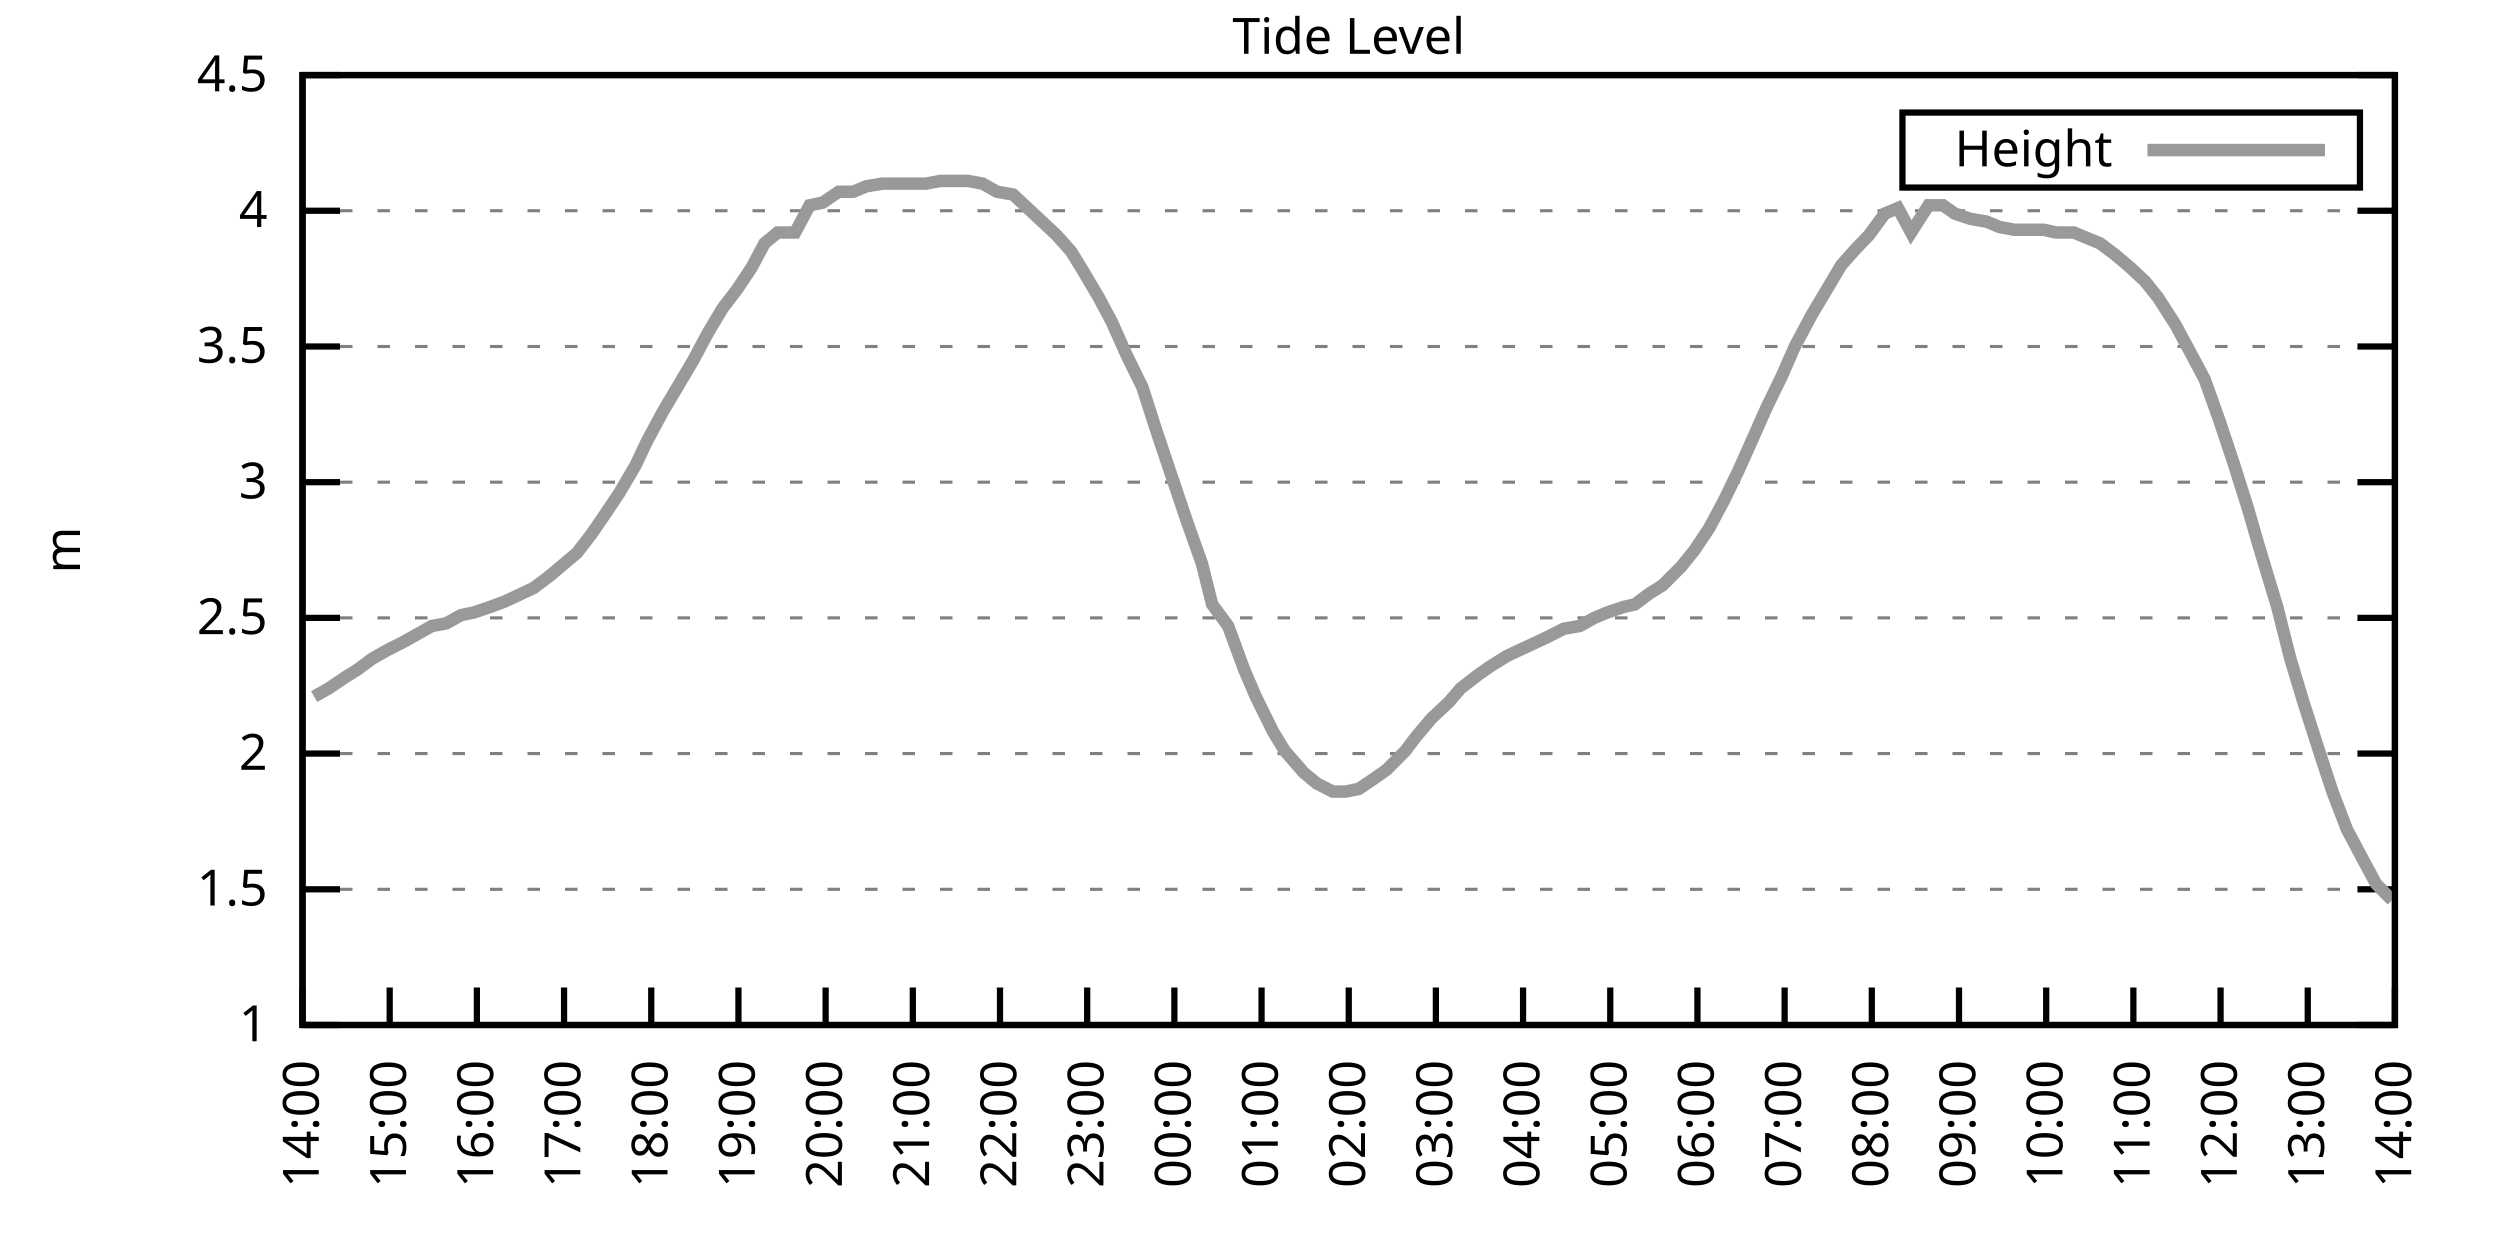
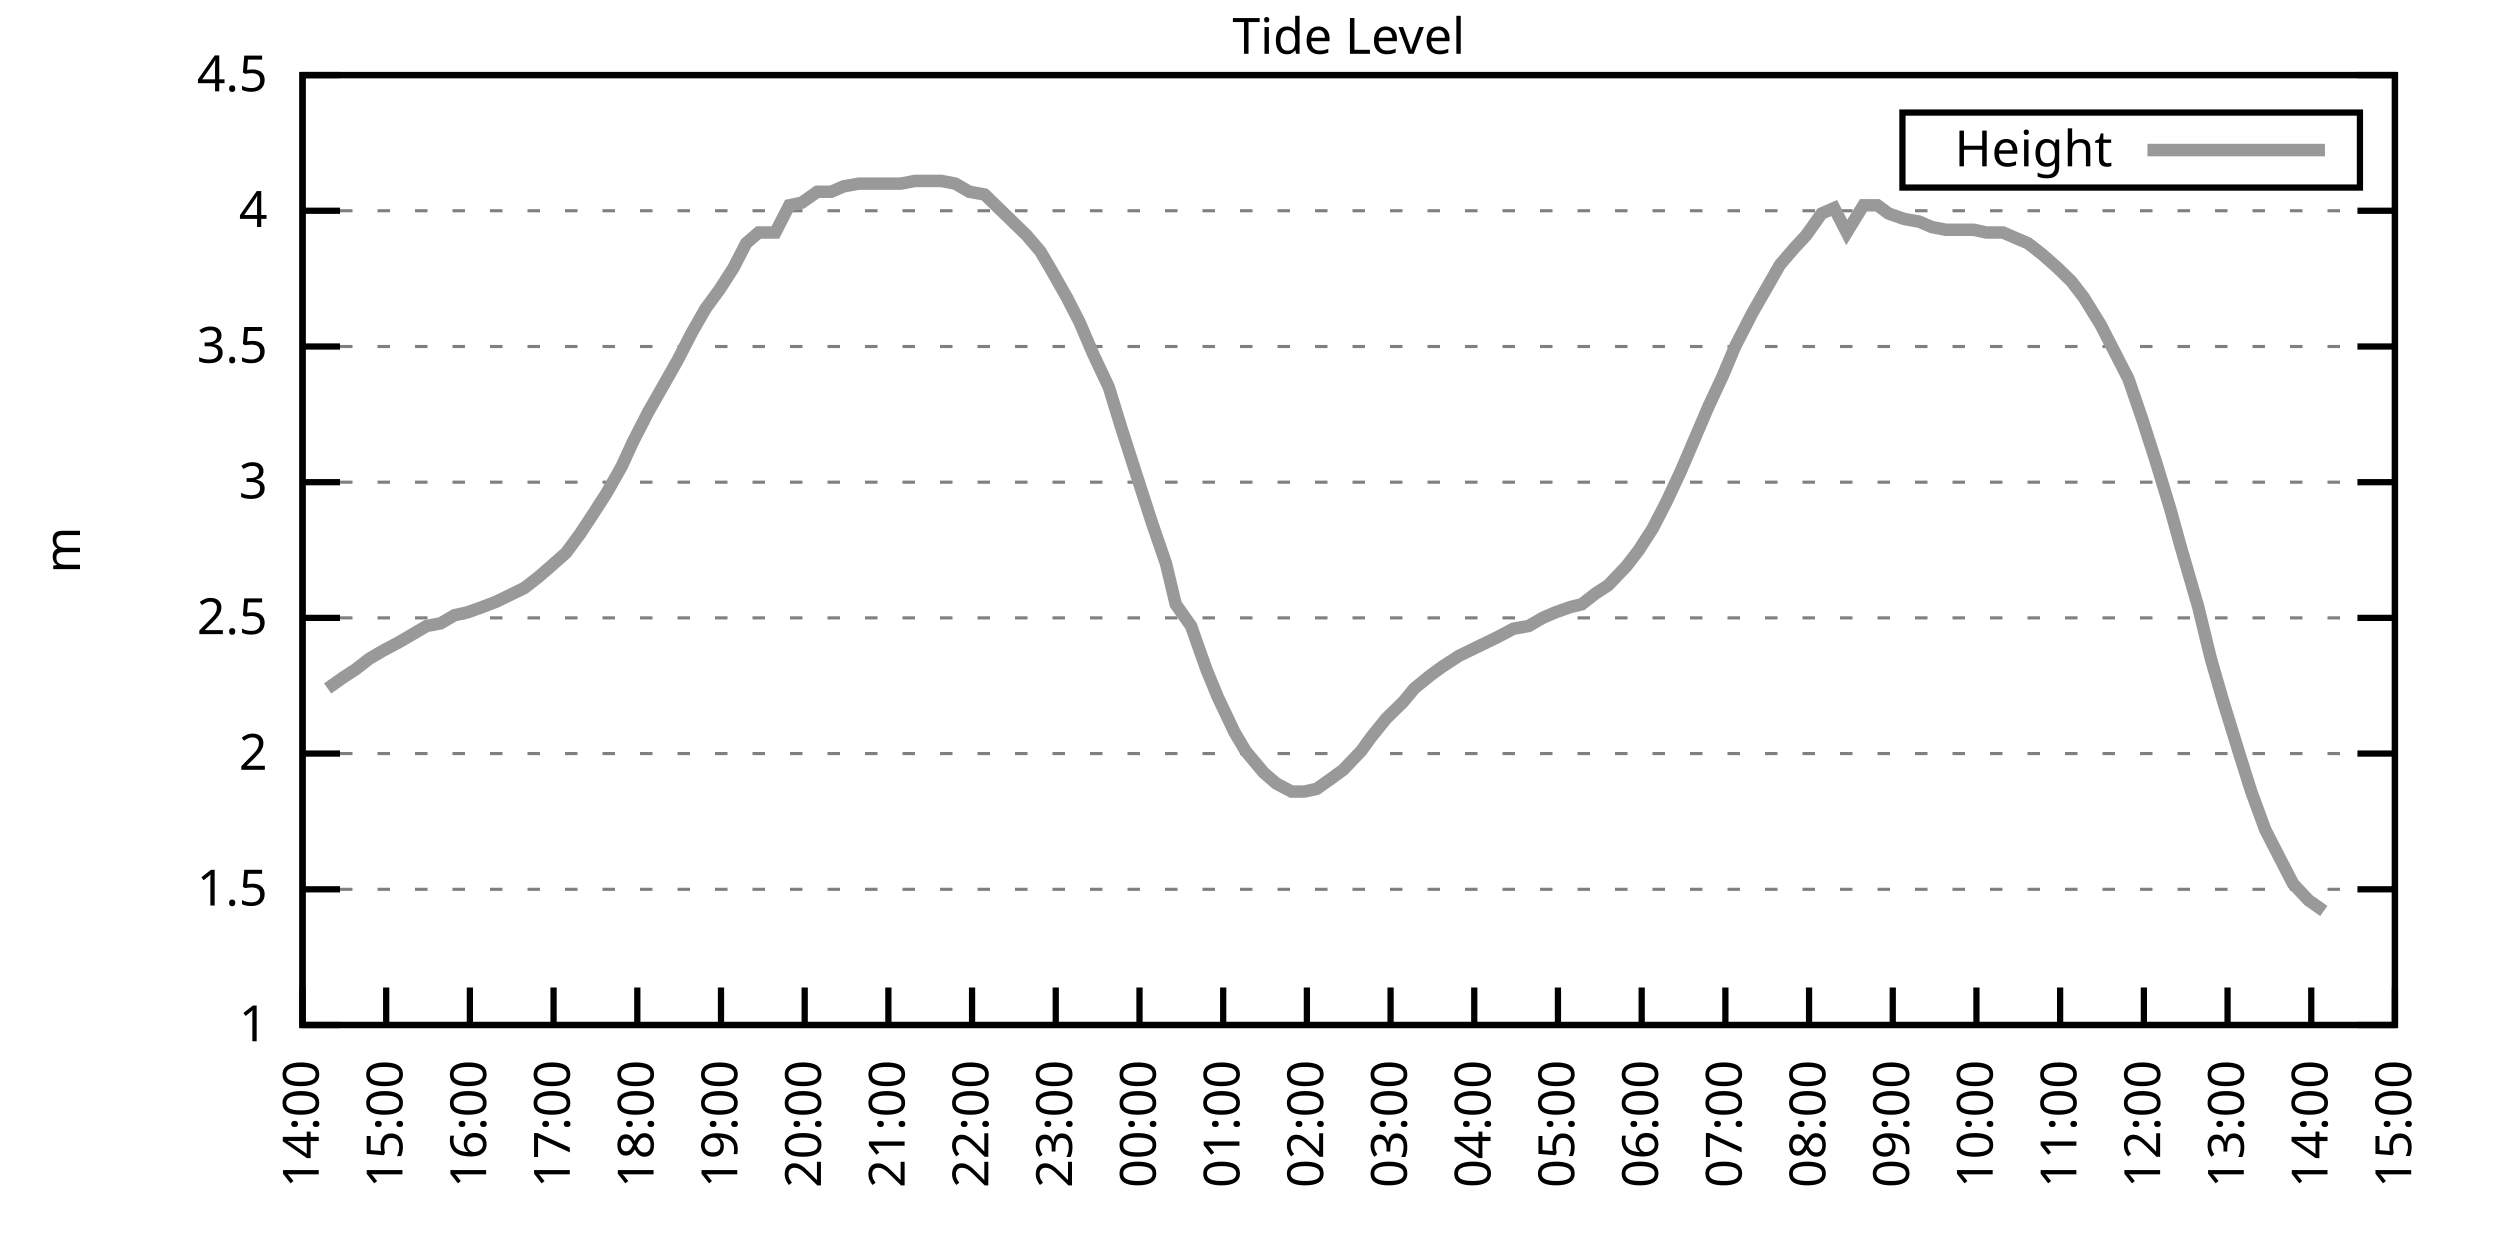
<svg xmlns="http://www.w3.org/2000/svg" xmlns:xlink="http://www.w3.org/1999/xlink" width="400" height="200" viewBox="0 0 400 200">
  <g id="gnuplot_canvas">
    <rect x="0" y="0" width="400" height="200" fill="none" />
    <defs>
      <circle id="gpDot" r="0.5" stroke-width="0.5" stroke="currentColor" />
      <path id="gpPt0" stroke-width="0.333" stroke="currentColor" d="M-1,0 h2 M0,-1 v2" />
      <path id="gpPt1" stroke-width="0.333" stroke="currentColor" d="M-1,-1 L1,1 M1,-1 L-1,1" />
      <path id="gpPt2" stroke-width="0.333" stroke="currentColor" d="M-1,0 L1,0 M0,-1 L0,1 M-1,-1 L1,1 M-1,1 L1,-1" />
      <rect id="gpPt3" stroke-width="0.333" stroke="currentColor" x="-1" y="-1" width="2" height="2" />
      <rect id="gpPt4" stroke-width="0.333" stroke="currentColor" fill="currentColor" x="-1" y="-1" width="2" height="2" />
      <circle id="gpPt5" stroke-width="0.333" stroke="currentColor" cx="0" cy="0" r="1" />
      <use xlink:href="#gpPt5" id="gpPt6" fill="currentColor" stroke="none" />
      <path id="gpPt7" stroke-width="0.333" stroke="currentColor" d="M0,-1.33 L-1.33,0.67 L1.33,0.67 z" />
      <use xlink:href="#gpPt7" id="gpPt8" fill="currentColor" stroke="none" />
      <use xlink:href="#gpPt7" id="gpPt9" stroke="currentColor" transform="rotate(180)" />
      <use xlink:href="#gpPt9" id="gpPt10" fill="currentColor" stroke="none" />
      <use xlink:href="#gpPt3" id="gpPt11" stroke="currentColor" transform="rotate(45)" />
      <use xlink:href="#gpPt11" id="gpPt12" fill="currentColor" stroke="none" />
      <path id="gpPt13" stroke-width="0.333" stroke="currentColor" d="M0,1.330 L1.265,0.411 L0.782,-1.067 L-0.782,-1.076 L-1.265,0.411 z" />
      <use xlink:href="#gpPt13" id="gpPt14" fill="currentColor" stroke="none" />
      <filter id="textbox" filterUnits="objectBoundingBox" x="0" y="0" height="1" width="1">
        <feFlood flood-color="white" flood-opacity="1" result="bgnd" />
        <feComposite in="SourceGraphic" in2="bgnd" operator="atop" />
      </filter>
      <filter id="greybox" filterUnits="objectBoundingBox" x="0" y="0" height="1" width="1">
        <feFlood flood-color="lightgrey" flood-opacity="1" result="grey" />
        <feComposite in="SourceGraphic" in2="grey" operator="atop" />
      </filter>
    </defs>
    <g fill="none" color="white" stroke="currentColor" stroke-width="1.00" stroke-linecap="butt" stroke-linejoin="miter">
</g>
    <g fill="none" color="black" stroke="currentColor" stroke-width="1.00" stroke-linecap="butt" stroke-linejoin="miter">
      <g stroke="none" shape-rendering="crispEdges">
        <polygon fill="rgb(255, 255, 255)" points="48.40,164.00 383.18,164.00 383.18,12.02 48.40,12.02 " />
      </g>
    </g>
    <g fill="none" color="black" stroke="currentColor" stroke-width="1.00" stroke-linecap="butt" stroke-linejoin="miter">
</g>
    <g fill="none" color="black" stroke="black" stroke-width="0.50" stroke-linecap="butt" stroke-linejoin="miter">
</g>
    <g fill="none" color="gray" stroke="currentColor" stroke-width="0.50" stroke-linecap="butt" stroke-linejoin="miter">
      <path stroke="gray" stroke-dasharray="2,4" class="gridline" d="M48.40,164.00 L383.19,164.00  " />
    </g>
    <g fill="none" color="gray" stroke="gray" stroke-width="1.00" stroke-linecap="butt" stroke-linejoin="miter">
</g>
    <g fill="none" color="black" stroke="currentColor" stroke-width="1.00" stroke-linecap="butt" stroke-linejoin="miter">
      <path stroke="black" d="M48.40,164.00 L54.40,164.00 M383.19,164.00 L377.19,164.00  " />
      <g transform="translate(42.80,166.60)" stroke="none" fill="black" font-family="Sans" font-size="8.00" text-anchor="end">
        <text>
          <tspan font-family="Sans"> 1</tspan>
        </text>
      </g>
    </g>
    <g fill="none" color="black" stroke="currentColor" stroke-width="1.00" stroke-linecap="butt" stroke-linejoin="miter">
</g>
    <g fill="none" color="black" stroke="black" stroke-width="0.50" stroke-linecap="butt" stroke-linejoin="miter">
</g>
    <g fill="none" color="gray" stroke="currentColor" stroke-width="0.50" stroke-linecap="butt" stroke-linejoin="miter">
      <path stroke="gray" stroke-dasharray="2,4" class="gridline" d="M48.40,142.29 L383.19,142.29  " />
    </g>
    <g fill="none" color="gray" stroke="gray" stroke-width="1.00" stroke-linecap="butt" stroke-linejoin="miter">
</g>
    <g fill="none" color="black" stroke="currentColor" stroke-width="1.00" stroke-linecap="butt" stroke-linejoin="miter">
      <path stroke="black" d="M48.40,142.29 L54.40,142.29 M383.19,142.29 L377.19,142.29  " />
      <g transform="translate(42.80,144.89)" stroke="none" fill="black" font-family="Sans" font-size="8.00" text-anchor="end">
        <text>
          <tspan font-family="Sans"> 1.5</tspan>
        </text>
      </g>
    </g>
    <g fill="none" color="black" stroke="currentColor" stroke-width="1.00" stroke-linecap="butt" stroke-linejoin="miter">
</g>
    <g fill="none" color="black" stroke="black" stroke-width="0.50" stroke-linecap="butt" stroke-linejoin="miter">
</g>
    <g fill="none" color="gray" stroke="currentColor" stroke-width="0.50" stroke-linecap="butt" stroke-linejoin="miter">
      <path stroke="gray" stroke-dasharray="2,4" class="gridline" d="M48.40,120.57 L383.19,120.57  " />
    </g>
    <g fill="none" color="gray" stroke="gray" stroke-width="1.00" stroke-linecap="butt" stroke-linejoin="miter">
</g>
    <g fill="none" color="black" stroke="currentColor" stroke-width="1.00" stroke-linecap="butt" stroke-linejoin="miter">
      <path stroke="black" d="M48.40,120.57 L54.40,120.57 M383.19,120.57 L377.19,120.57  " />
      <g transform="translate(42.80,123.17)" stroke="none" fill="black" font-family="Sans" font-size="8.00" text-anchor="end">
        <text>
          <tspan font-family="Sans"> 2</tspan>
        </text>
      </g>
    </g>
    <g fill="none" color="black" stroke="currentColor" stroke-width="1.00" stroke-linecap="butt" stroke-linejoin="miter">
</g>
    <g fill="none" color="black" stroke="black" stroke-width="0.50" stroke-linecap="butt" stroke-linejoin="miter">
</g>
    <g fill="none" color="gray" stroke="currentColor" stroke-width="0.50" stroke-linecap="butt" stroke-linejoin="miter">
      <path stroke="gray" stroke-dasharray="2,4" class="gridline" d="M48.40,98.86 L383.19,98.86  " />
    </g>
    <g fill="none" color="gray" stroke="gray" stroke-width="1.00" stroke-linecap="butt" stroke-linejoin="miter">
</g>
    <g fill="none" color="black" stroke="currentColor" stroke-width="1.00" stroke-linecap="butt" stroke-linejoin="miter">
      <path stroke="black" d="M48.40,98.86 L54.40,98.86 M383.19,98.86 L377.19,98.86  " />
      <g transform="translate(42.80,101.46)" stroke="none" fill="black" font-family="Sans" font-size="8.00" text-anchor="end">
        <text>
          <tspan font-family="Sans"> 2.5</tspan>
        </text>
      </g>
    </g>
    <g fill="none" color="black" stroke="currentColor" stroke-width="1.00" stroke-linecap="butt" stroke-linejoin="miter">
</g>
    <g fill="none" color="black" stroke="black" stroke-width="0.50" stroke-linecap="butt" stroke-linejoin="miter">
</g>
    <g fill="none" color="gray" stroke="currentColor" stroke-width="0.50" stroke-linecap="butt" stroke-linejoin="miter">
      <path stroke="gray" stroke-dasharray="2,4" class="gridline" d="M48.40,77.15 L383.19,77.15  " />
    </g>
    <g fill="none" color="gray" stroke="gray" stroke-width="1.00" stroke-linecap="butt" stroke-linejoin="miter">
</g>
    <g fill="none" color="black" stroke="currentColor" stroke-width="1.00" stroke-linecap="butt" stroke-linejoin="miter">
      <path stroke="black" d="M48.40,77.15 L54.40,77.15 M383.19,77.15 L377.19,77.15  " />
      <g transform="translate(42.80,79.75)" stroke="none" fill="black" font-family="Sans" font-size="8.00" text-anchor="end">
        <text>
          <tspan font-family="Sans"> 3</tspan>
        </text>
      </g>
    </g>
    <g fill="none" color="black" stroke="currentColor" stroke-width="1.00" stroke-linecap="butt" stroke-linejoin="miter">
</g>
    <g fill="none" color="black" stroke="black" stroke-width="0.50" stroke-linecap="butt" stroke-linejoin="miter">
</g>
    <g fill="none" color="gray" stroke="currentColor" stroke-width="0.50" stroke-linecap="butt" stroke-linejoin="miter">
      <path stroke="gray" stroke-dasharray="2,4" class="gridline" d="M48.40,55.44 L383.19,55.44  " />
    </g>
    <g fill="none" color="gray" stroke="gray" stroke-width="1.00" stroke-linecap="butt" stroke-linejoin="miter">
</g>
    <g fill="none" color="black" stroke="currentColor" stroke-width="1.00" stroke-linecap="butt" stroke-linejoin="miter">
      <path stroke="black" d="M48.40,55.44 L54.40,55.44 M383.19,55.44 L377.19,55.44  " />
      <g transform="translate(42.80,58.04)" stroke="none" fill="black" font-family="Sans" font-size="8.00" text-anchor="end">
        <text>
          <tspan font-family="Sans"> 3.5</tspan>
        </text>
      </g>
    </g>
    <g fill="none" color="black" stroke="currentColor" stroke-width="1.00" stroke-linecap="butt" stroke-linejoin="miter">
</g>
    <g fill="none" color="black" stroke="black" stroke-width="0.50" stroke-linecap="butt" stroke-linejoin="miter">
</g>
    <g fill="none" color="gray" stroke="currentColor" stroke-width="0.50" stroke-linecap="butt" stroke-linejoin="miter">
      <path stroke="gray" stroke-dasharray="2,4" class="gridline" d="M48.40,33.72 L383.19,33.72  " />
    </g>
    <g fill="none" color="gray" stroke="gray" stroke-width="1.00" stroke-linecap="butt" stroke-linejoin="miter">
</g>
    <g fill="none" color="black" stroke="currentColor" stroke-width="1.00" stroke-linecap="butt" stroke-linejoin="miter">
      <path stroke="black" d="M48.40,33.72 L54.40,33.72 M383.19,33.72 L377.19,33.72  " />
      <g transform="translate(42.80,36.32)" stroke="none" fill="black" font-family="Sans" font-size="8.00" text-anchor="end">
        <text>
          <tspan font-family="Sans"> 4</tspan>
        </text>
      </g>
    </g>
    <g fill="none" color="black" stroke="currentColor" stroke-width="1.00" stroke-linecap="butt" stroke-linejoin="miter">
</g>
    <g fill="none" color="black" stroke="black" stroke-width="0.50" stroke-linecap="butt" stroke-linejoin="miter">
</g>
    <g fill="none" color="gray" stroke="currentColor" stroke-width="0.50" stroke-linecap="butt" stroke-linejoin="miter">
      <path stroke="gray" stroke-dasharray="2,4" class="gridline" d="M48.40,12.01 L383.19,12.01  " />
    </g>
    <g fill="none" color="gray" stroke="gray" stroke-width="1.00" stroke-linecap="butt" stroke-linejoin="miter">
</g>
    <g fill="none" color="black" stroke="currentColor" stroke-width="1.00" stroke-linecap="butt" stroke-linejoin="miter">
      <path stroke="black" d="M48.40,12.01 L54.40,12.01 M383.19,12.01 L377.19,12.01  " />
      <g transform="translate(42.80,14.61)" stroke="none" fill="black" font-family="Sans" font-size="8.00" text-anchor="end">
        <text>
          <tspan font-family="Sans"> 4.5</tspan>
        </text>
      </g>
    </g>
    <g fill="none" color="black" stroke="currentColor" stroke-width="1.00" stroke-linecap="butt" stroke-linejoin="miter">
      <path stroke="black" d="M48.40,164.00 L48.40,158.00  " />
      <g transform="translate(51.00,169.60) rotate(270.00)" stroke="none" fill="black" font-family="Sans" font-size="8.00" text-anchor="end">
        <text>
          <tspan font-family="Sans">14:00</tspan>
        </text>
      </g>
    </g>
    <g fill="none" color="black" stroke="currentColor" stroke-width="1.00" stroke-linecap="butt" stroke-linejoin="miter">
-       <path stroke="black" d="M62.35,164.00 L62.35,158.00  " />
-       <g transform="translate(64.95,169.60) rotate(270.00)" stroke="none" fill="black" font-family="Sans" font-size="8.00" text-anchor="end">
+       <path stroke="black" d="M61.79,164.00 L61.79,158.00  " />
+       <g transform="translate(64.39,169.60) rotate(270.00)" stroke="none" fill="black" font-family="Sans" font-size="8.00" text-anchor="end">
        <text>
          <tspan font-family="Sans">15:00</tspan>
        </text>
      </g>
    </g>
    <g fill="none" color="black" stroke="currentColor" stroke-width="1.00" stroke-linecap="butt" stroke-linejoin="miter">
-       <path stroke="black" d="M76.30,164.00 L76.30,158.00  " />
-       <g transform="translate(78.90,169.60) rotate(270.00)" stroke="none" fill="black" font-family="Sans" font-size="8.00" text-anchor="end">
+       <path stroke="black" d="M75.18,164.00 L75.18,158.00  " />
+       <g transform="translate(77.78,169.60) rotate(270.00)" stroke="none" fill="black" font-family="Sans" font-size="8.00" text-anchor="end">
        <text>
          <tspan font-family="Sans">16:00</tspan>
        </text>
      </g>
    </g>
    <g fill="none" color="black" stroke="currentColor" stroke-width="1.00" stroke-linecap="butt" stroke-linejoin="miter">
-       <path stroke="black" d="M90.25,164.00 L90.25,158.00  " />
-       <g transform="translate(92.85,169.60) rotate(270.00)" stroke="none" fill="black" font-family="Sans" font-size="8.00" text-anchor="end">
+       <path stroke="black" d="M88.57,164.00 L88.57,158.00  " />
+       <g transform="translate(91.17,169.60) rotate(270.00)" stroke="none" fill="black" font-family="Sans" font-size="8.00" text-anchor="end">
        <text>
          <tspan font-family="Sans">17:00</tspan>
        </text>
      </g>
    </g>
    <g fill="none" color="black" stroke="currentColor" stroke-width="1.00" stroke-linecap="butt" stroke-linejoin="miter">
-       <path stroke="black" d="M104.20,164.00 L104.20,158.00  " />
-       <g transform="translate(106.80,169.60) rotate(270.00)" stroke="none" fill="black" font-family="Sans" font-size="8.00" text-anchor="end">
+       <path stroke="black" d="M101.97,164.00 L101.97,158.00  " />
+       <g transform="translate(104.57,169.60) rotate(270.00)" stroke="none" fill="black" font-family="Sans" font-size="8.00" text-anchor="end">
        <text>
          <tspan font-family="Sans">18:00</tspan>
        </text>
      </g>
    </g>
    <g fill="none" color="black" stroke="currentColor" stroke-width="1.00" stroke-linecap="butt" stroke-linejoin="miter">
-       <path stroke="black" d="M118.15,164.00 L118.15,158.00  " />
-       <g transform="translate(120.75,169.60) rotate(270.00)" stroke="none" fill="black" font-family="Sans" font-size="8.00" text-anchor="end">
+       <path stroke="black" d="M115.36,164.00 L115.36,158.00  " />
+       <g transform="translate(117.96,169.60) rotate(270.00)" stroke="none" fill="black" font-family="Sans" font-size="8.00" text-anchor="end">
        <text>
          <tspan font-family="Sans">19:00</tspan>
        </text>
      </g>
    </g>
    <g fill="none" color="black" stroke="currentColor" stroke-width="1.00" stroke-linecap="butt" stroke-linejoin="miter">
-       <path stroke="black" d="M132.10,164.00 L132.10,158.00  " />
-       <g transform="translate(134.70,169.60) rotate(270.00)" stroke="none" fill="black" font-family="Sans" font-size="8.00" text-anchor="end">
+       <path stroke="black" d="M128.75,164.00 L128.75,158.00  " />
+       <g transform="translate(131.35,169.60) rotate(270.00)" stroke="none" fill="black" font-family="Sans" font-size="8.00" text-anchor="end">
        <text>
          <tspan font-family="Sans">20:00</tspan>
        </text>
      </g>
    </g>
    <g fill="none" color="black" stroke="currentColor" stroke-width="1.00" stroke-linecap="butt" stroke-linejoin="miter">
-       <path stroke="black" d="M146.05,164.00 L146.05,158.00  " />
-       <g transform="translate(148.65,169.60) rotate(270.00)" stroke="none" fill="black" font-family="Sans" font-size="8.00" text-anchor="end">
+       <path stroke="black" d="M142.14,164.00 L142.14,158.00  " />
+       <g transform="translate(144.74,169.60) rotate(270.00)" stroke="none" fill="black" font-family="Sans" font-size="8.00" text-anchor="end">
        <text>
          <tspan font-family="Sans">21:00</tspan>
        </text>
      </g>
    </g>
    <g fill="none" color="black" stroke="currentColor" stroke-width="1.00" stroke-linecap="butt" stroke-linejoin="miter">
-       <path stroke="black" d="M160.00,164.00 L160.00,158.00  " />
-       <g transform="translate(162.60,169.60) rotate(270.00)" stroke="none" fill="black" font-family="Sans" font-size="8.00" text-anchor="end">
+       <path stroke="black" d="M155.53,164.00 L155.53,158.00  " />
+       <g transform="translate(158.13,169.60) rotate(270.00)" stroke="none" fill="black" font-family="Sans" font-size="8.00" text-anchor="end">
        <text>
          <tspan font-family="Sans">22:00</tspan>
        </text>
      </g>
    </g>
    <g fill="none" color="black" stroke="currentColor" stroke-width="1.00" stroke-linecap="butt" stroke-linejoin="miter">
-       <path stroke="black" d="M173.95,164.00 L173.95,158.00  " />
-       <g transform="translate(176.55,169.60) rotate(270.00)" stroke="none" fill="black" font-family="Sans" font-size="8.00" text-anchor="end">
+       <path stroke="black" d="M168.92,164.00 L168.92,158.00  " />
+       <g transform="translate(171.52,169.60) rotate(270.00)" stroke="none" fill="black" font-family="Sans" font-size="8.00" text-anchor="end">
        <text>
          <tspan font-family="Sans">23:00</tspan>
        </text>
      </g>
    </g>
    <g fill="none" color="black" stroke="currentColor" stroke-width="1.00" stroke-linecap="butt" stroke-linejoin="miter">
-       <path stroke="black" d="M187.90,164.00 L187.90,158.00  " />
-       <g transform="translate(190.50,169.60) rotate(270.00)" stroke="none" fill="black" font-family="Sans" font-size="8.00" text-anchor="end">
+       <path stroke="black" d="M182.32,164.00 L182.32,158.00  " />
+       <g transform="translate(184.92,169.60) rotate(270.00)" stroke="none" fill="black" font-family="Sans" font-size="8.00" text-anchor="end">
        <text>
          <tspan font-family="Sans">00:00</tspan>
        </text>
      </g>
    </g>
    <g fill="none" color="black" stroke="currentColor" stroke-width="1.00" stroke-linecap="butt" stroke-linejoin="miter">
-       <path stroke="black" d="M201.85,164.00 L201.85,158.00  " />
-       <g transform="translate(204.45,169.60) rotate(270.00)" stroke="none" fill="black" font-family="Sans" font-size="8.00" text-anchor="end">
+       <path stroke="black" d="M195.71,164.00 L195.71,158.00  " />
+       <g transform="translate(198.31,169.60) rotate(270.00)" stroke="none" fill="black" font-family="Sans" font-size="8.00" text-anchor="end">
        <text>
          <tspan font-family="Sans">01:00</tspan>
        </text>
      </g>
    </g>
    <g fill="none" color="black" stroke="currentColor" stroke-width="1.00" stroke-linecap="butt" stroke-linejoin="miter">
-       <path stroke="black" d="M215.80,164.00 L215.80,158.00  " />
-       <g transform="translate(218.40,169.60) rotate(270.00)" stroke="none" fill="black" font-family="Sans" font-size="8.00" text-anchor="end">
+       <path stroke="black" d="M209.10,164.00 L209.10,158.00  " />
+       <g transform="translate(211.70,169.60) rotate(270.00)" stroke="none" fill="black" font-family="Sans" font-size="8.00" text-anchor="end">
        <text>
          <tspan font-family="Sans">02:00</tspan>
        </text>
      </g>
    </g>
    <g fill="none" color="black" stroke="currentColor" stroke-width="1.00" stroke-linecap="butt" stroke-linejoin="miter">
-       <path stroke="black" d="M229.74,164.00 L229.74,158.00  " />
-       <g transform="translate(232.34,169.60) rotate(270.00)" stroke="none" fill="black" font-family="Sans" font-size="8.00" text-anchor="end">
+       <path stroke="black" d="M222.49,164.00 L222.49,158.00  " />
+       <g transform="translate(225.09,169.60) rotate(270.00)" stroke="none" fill="black" font-family="Sans" font-size="8.00" text-anchor="end">
        <text>
          <tspan font-family="Sans">03:00</tspan>
        </text>
      </g>
    </g>
    <g fill="none" color="black" stroke="currentColor" stroke-width="1.00" stroke-linecap="butt" stroke-linejoin="miter">
-       <path stroke="black" d="M243.69,164.00 L243.69,158.00  " />
-       <g transform="translate(246.29,169.60) rotate(270.00)" stroke="none" fill="black" font-family="Sans" font-size="8.00" text-anchor="end">
+       <path stroke="black" d="M235.88,164.00 L235.88,158.00  " />
+       <g transform="translate(238.48,169.60) rotate(270.00)" stroke="none" fill="black" font-family="Sans" font-size="8.00" text-anchor="end">
        <text>
          <tspan font-family="Sans">04:00</tspan>
        </text>
      </g>
    </g>
    <g fill="none" color="black" stroke="currentColor" stroke-width="1.00" stroke-linecap="butt" stroke-linejoin="miter">
-       <path stroke="black" d="M257.64,164.00 L257.64,158.00  " />
-       <g transform="translate(260.24,169.60) rotate(270.00)" stroke="none" fill="black" font-family="Sans" font-size="8.00" text-anchor="end">
+       <path stroke="black" d="M249.27,164.00 L249.27,158.00  " />
+       <g transform="translate(251.87,169.60) rotate(270.00)" stroke="none" fill="black" font-family="Sans" font-size="8.00" text-anchor="end">
        <text>
          <tspan font-family="Sans">05:00</tspan>
        </text>
      </g>
    </g>
    <g fill="none" color="black" stroke="currentColor" stroke-width="1.00" stroke-linecap="butt" stroke-linejoin="miter">
-       <path stroke="black" d="M271.59,164.00 L271.59,158.00  " />
-       <g transform="translate(274.19,169.60) rotate(270.00)" stroke="none" fill="black" font-family="Sans" font-size="8.00" text-anchor="end">
+       <path stroke="black" d="M262.67,164.00 L262.67,158.00  " />
+       <g transform="translate(265.27,169.60) rotate(270.00)" stroke="none" fill="black" font-family="Sans" font-size="8.00" text-anchor="end">
        <text>
          <tspan font-family="Sans">06:00</tspan>
        </text>
      </g>
    </g>
    <g fill="none" color="black" stroke="currentColor" stroke-width="1.00" stroke-linecap="butt" stroke-linejoin="miter">
-       <path stroke="black" d="M285.54,164.00 L285.54,158.00  " />
-       <g transform="translate(288.14,169.60) rotate(270.00)" stroke="none" fill="black" font-family="Sans" font-size="8.00" text-anchor="end">
+       <path stroke="black" d="M276.06,164.00 L276.06,158.00  " />
+       <g transform="translate(278.66,169.60) rotate(270.00)" stroke="none" fill="black" font-family="Sans" font-size="8.00" text-anchor="end">
        <text>
          <tspan font-family="Sans">07:00</tspan>
        </text>
      </g>
    </g>
    <g fill="none" color="black" stroke="currentColor" stroke-width="1.00" stroke-linecap="butt" stroke-linejoin="miter">
-       <path stroke="black" d="M299.49,164.00 L299.49,158.00  " />
-       <g transform="translate(302.09,169.60) rotate(270.00)" stroke="none" fill="black" font-family="Sans" font-size="8.00" text-anchor="end">
+       <path stroke="black" d="M289.45,164.00 L289.45,158.00  " />
+       <g transform="translate(292.05,169.60) rotate(270.00)" stroke="none" fill="black" font-family="Sans" font-size="8.00" text-anchor="end">
        <text>
          <tspan font-family="Sans">08:00</tspan>
        </text>
      </g>
    </g>
    <g fill="none" color="black" stroke="currentColor" stroke-width="1.00" stroke-linecap="butt" stroke-linejoin="miter">
-       <path stroke="black" d="M313.44,164.00 L313.44,158.00  " />
-       <g transform="translate(316.04,169.60) rotate(270.00)" stroke="none" fill="black" font-family="Sans" font-size="8.00" text-anchor="end">
+       <path stroke="black" d="M302.84,164.00 L302.84,158.00  " />
+       <g transform="translate(305.44,169.60) rotate(270.00)" stroke="none" fill="black" font-family="Sans" font-size="8.00" text-anchor="end">
        <text>
          <tspan font-family="Sans">09:00</tspan>
        </text>
      </g>
    </g>
    <g fill="none" color="black" stroke="currentColor" stroke-width="1.00" stroke-linecap="butt" stroke-linejoin="miter">
-       <path stroke="black" d="M327.39,164.00 L327.39,158.00  " />
-       <g transform="translate(329.99,169.60) rotate(270.00)" stroke="none" fill="black" font-family="Sans" font-size="8.00" text-anchor="end">
+       <path stroke="black" d="M316.23,164.00 L316.23,158.00  " />
+       <g transform="translate(318.83,169.60) rotate(270.00)" stroke="none" fill="black" font-family="Sans" font-size="8.00" text-anchor="end">
        <text>
          <tspan font-family="Sans">10:00</tspan>
        </text>
      </g>
    </g>
    <g fill="none" color="black" stroke="currentColor" stroke-width="1.00" stroke-linecap="butt" stroke-linejoin="miter">
-       <path stroke="black" d="M341.34,164.00 L341.34,158.00  " />
-       <g transform="translate(343.94,169.60) rotate(270.00)" stroke="none" fill="black" font-family="Sans" font-size="8.00" text-anchor="end">
+       <path stroke="black" d="M329.62,164.00 L329.62,158.00  " />
+       <g transform="translate(332.22,169.60) rotate(270.00)" stroke="none" fill="black" font-family="Sans" font-size="8.00" text-anchor="end">
        <text>
          <tspan font-family="Sans">11:00</tspan>
        </text>
      </g>
    </g>
    <g fill="none" color="black" stroke="currentColor" stroke-width="1.00" stroke-linecap="butt" stroke-linejoin="miter">
-       <path stroke="black" d="M355.29,164.00 L355.29,158.00  " />
-       <g transform="translate(357.89,169.60) rotate(270.00)" stroke="none" fill="black" font-family="Sans" font-size="8.00" text-anchor="end">
+       <path stroke="black" d="M343.02,164.00 L343.02,158.00  " />
+       <g transform="translate(345.62,169.60) rotate(270.00)" stroke="none" fill="black" font-family="Sans" font-size="8.00" text-anchor="end">
        <text>
          <tspan font-family="Sans">12:00</tspan>
        </text>
      </g>
    </g>
    <g fill="none" color="black" stroke="currentColor" stroke-width="1.00" stroke-linecap="butt" stroke-linejoin="miter">
-       <path stroke="black" d="M369.24,164.00 L369.24,158.00  " />
-       <g transform="translate(371.84,169.60) rotate(270.00)" stroke="none" fill="black" font-family="Sans" font-size="8.00" text-anchor="end">
+       <path stroke="black" d="M356.41,164.00 L356.41,158.00  " />
+       <g transform="translate(359.01,169.60) rotate(270.00)" stroke="none" fill="black" font-family="Sans" font-size="8.00" text-anchor="end">
        <text>
          <tspan font-family="Sans">13:00</tspan>
+         </text>
+       </g>
+     </g>
+     <g fill="none" color="black" stroke="currentColor" stroke-width="1.00" stroke-linecap="butt" stroke-linejoin="miter">
+       <path stroke="black" d="M369.80,164.00 L369.80,158.00  " />
+       <g transform="translate(372.40,169.60) rotate(270.00)" stroke="none" fill="black" font-family="Sans" font-size="8.00" text-anchor="end">
+         <text>
+           <tspan font-family="Sans">14:00</tspan>
        </text>
      </g>
    </g>
    <g fill="none" color="black" stroke="currentColor" stroke-width="1.00" stroke-linecap="butt" stroke-linejoin="miter">
      <path stroke="black" d="M383.19,164.00 L383.19,158.00  " />
      <g transform="translate(385.79,169.60) rotate(270.00)" stroke="none" fill="black" font-family="Sans" font-size="8.00" text-anchor="end">
        <text>
-           <tspan font-family="Sans">14:00</tspan>
+           <tspan font-family="Sans">15:00</tspan>
        </text>
      </g>
    </g>
    <g fill="none" color="black" stroke="currentColor" stroke-width="1.00" stroke-linecap="butt" stroke-linejoin="miter">
</g>
    <g fill="none" color="black" stroke="currentColor" stroke-width="1.00" stroke-linecap="butt" stroke-linejoin="miter">
      <path stroke="black" d="M48.40,12.01 L48.40,164.00 L383.19,164.00 L383.19,12.01 L48.40,12.01 Z  " />
    </g>
    <g fill="none" color="black" stroke="currentColor" stroke-width="1.00" stroke-linecap="butt" stroke-linejoin="miter">
</g>
    <g fill="none" color="black" stroke="currentColor" stroke-width="1.00" stroke-linecap="butt" stroke-linejoin="miter">
      <path stroke="black" d="M304.39,30.01 L304.39,18.01 L377.59,18.01 L377.59,30.01 L304.39,30.01 Z  " />
    </g>
    <g id="Tide_level_plot_1">
      <g fill="none" color="white" stroke="black" stroke-width="2.00" stroke-linecap="butt" stroke-linejoin="miter">
</g>
      <g fill="none" color="black" stroke="currentColor" stroke-width="2.00" stroke-linecap="butt" stroke-linejoin="miter">
        <g transform="translate(337.99,26.61)" stroke="none" fill="black" font-family="Sans" font-size="8.00" text-anchor="end">
          <text>
            <tspan font-family="Sans">Height</tspan>
          </text>
        </g>
      </g>
      <g fill="none" color="black" stroke="currentColor" stroke-width="2.00" stroke-linecap="butt" stroke-linejoin="miter">
-         <path stroke="rgb(153, 153, 153)" d="M343.59,24.01 L371.99,24.01 M50.26,111.45 L52.58,110.15 L55.14,108.42 L57.23,107.11 L59.56,105.38 L61.88,104.07   L64.44,102.77 L66.77,101.47 L69.09,100.16 L71.42,99.73 L73.74,98.43 L75.83,97.99 L78.39,97.12 L80.72,96.26   L82.58,95.39 L85.37,94.08 L87.69,92.35 L89.78,90.61 L92.34,88.44 L94.67,85.40 L96.76,82.36 L99.08,78.89   L101.64,74.54 L103.50,70.63 L106.06,65.86 L108.38,61.95 L110.94,57.61 L113.27,53.26 L115.59,49.36 L117.92,46.32   L120.24,42.84 L122.33,38.93 L124.43,37.20 L127.22,37.20 L129.54,32.85 L131.63,32.42 L134.19,30.68 L136.51,30.68   L138.61,29.81 L141.16,29.38 L143.26,29.38 L145.35,29.38 L148.14,29.38 L150.46,28.95 L152.56,28.95 L154.88,28.95   L157.21,29.38 L159.53,30.68 L162.09,31.12 L164.41,33.29 L166.74,35.46 L169.06,37.63 L171.39,40.24 L173.25,43.28   L175.81,47.62 L177.90,51.53 L180.22,56.74 L182.78,61.95 L184.87,68.46 L187.20,75.41 L189.99,83.66 L192.31,90.18   L193.94,96.69 L196.50,100.16 L199.06,107.11 L200.92,111.45 L203.71,117.10 L205.57,120.14 L208.59,123.61 L210.68,125.35   L213.24,126.65 L215.33,126.65 L217.42,126.22 L219.98,124.48 L221.84,123.18 L224.86,120.14 L226.49,117.97 L229.05,114.93   L231.84,112.32 L233.70,110.15 L236.49,107.98 L238.35,106.68 L241.14,104.94 L243.00,104.07 L245.79,102.77 L247.65,101.90   L250.20,100.60 L252.76,100.16 L255.09,98.86 L257.18,97.99 L259.74,97.12 L261.60,96.69 L263.92,94.95 L266.01,93.65   L269.04,90.61 L271.13,88.00 L273.45,84.53 L275.78,80.19 L278.10,75.41 L280.43,70.20 L282.75,64.99 L285.08,60.21   L287.17,55.44 L289.96,50.22 L292.29,46.32 L294.61,42.41 L296.94,39.80 L299.03,37.63 L301.58,34.16 L303.68,33.29   L305.77,37.20 L308.56,32.85 L310.88,32.85 L312.74,34.16 L315.30,35.03 L317.86,35.46 L319.95,36.33 L322.28,36.76   L324.60,36.76 L326.93,36.76 L329.02,37.20 L331.81,37.20 L333.90,38.07 L335.99,38.93 L338.32,40.67 L340.88,42.84   L343.20,45.01 L345.29,47.62 L348.08,51.96 L350.41,56.30 L352.73,60.65 L355.06,67.16 L357.38,74.11 L359.71,81.49   L361.34,87.14 L364.36,97.12 L366.45,105.38 L368.54,112.32 L371.33,121.01 L373.19,126.65 L375.52,132.73 L377.84,137.08   L380.17,141.42 L382.73,144.02  " />
+         <path stroke="rgb(153, 153, 153)" d="M343.59,24.01 L371.99,24.01 M52.42,110.15 L54.87,108.42 L56.88,107.11 L59.11,105.38 L61.35,104.07 L63.80,102.77   L66.03,101.47 L68.26,100.16 L70.50,99.73 L72.73,98.43 L74.74,97.99 L77.19,97.12 L79.42,96.26 L81.21,95.39   L83.89,94.08 L86.12,92.35 L88.13,90.61 L90.58,88.44 L92.82,85.40 L94.82,82.36 L97.06,78.89 L99.51,74.54   L101.30,70.63 L103.75,65.86 L105.98,61.95 L108.44,57.61 L110.67,53.26 L112.90,49.36 L115.13,46.32 L117.37,42.84   L119.38,38.93 L121.38,37.20 L124.06,37.20 L126.29,32.85 L128.30,32.42 L130.76,30.68 L132.99,30.68 L135.00,29.81   L137.45,29.38 L139.46,29.38 L141.47,29.38 L144.15,29.38 L146.38,28.95 L148.39,28.95 L150.62,28.95 L152.85,29.38   L155.09,30.68 L157.54,31.12 L159.77,33.29 L162.01,35.46 L164.24,37.63 L166.47,40.24 L168.25,43.28 L170.71,47.62   L172.72,51.53 L174.95,56.74 L177.41,61.95 L179.41,68.46 L181.65,75.41 L184.32,83.66 L186.56,90.18 L188.12,96.69   L190.57,100.16 L193.03,107.11 L194.81,111.45 L197.49,117.10 L199.28,120.14 L202.18,123.61 L204.19,125.35 L206.64,126.65   L208.65,126.65 L210.66,126.22 L213.12,124.48 L214.90,123.18 L217.80,120.14 L219.37,117.97 L221.82,114.93 L224.50,112.32   L226.29,110.15 L228.96,107.98 L230.75,106.68 L233.43,104.94 L235.21,104.07 L237.89,102.77 L239.68,101.90 L242.13,100.60   L244.59,100.16 L246.82,98.86 L248.83,97.99 L251.28,97.12 L253.07,96.69 L255.30,94.95 L257.31,93.65 L260.21,90.61   L262.22,88.00 L264.45,84.53 L266.68,80.19 L268.92,75.41 L271.15,70.20 L273.38,64.99 L275.61,60.21 L277.62,55.44   L280.30,50.22 L282.53,46.32 L284.76,42.41 L286.99,39.80 L289.00,37.63 L291.46,34.16 L293.47,33.29 L295.48,37.20   L298.15,32.85 L300.39,32.85 L302.17,34.16 L304.63,35.03 L307.08,35.46 L309.09,36.33 L311.32,36.76 L313.55,36.76   L315.79,36.76 L317.79,37.20 L320.47,37.20 L322.48,38.07 L324.49,38.93 L326.72,40.67 L329.18,42.84 L331.41,45.01   L333.42,47.62 L336.10,51.96 L338.33,56.30 L340.56,60.65 L342.79,67.16 L345.02,74.11 L347.26,81.49 L348.82,87.14   L351.72,97.12 L353.73,105.38 L355.74,112.32 L358.42,121.01 L360.20,126.65 L362.43,132.73 L364.66,137.08 L366.90,141.42   L369.35,144.02 L371.81,145.76  " />
      </g>
    </g>
    <g fill="none" color="black" stroke="currentColor" stroke-width="2.00" stroke-linecap="butt" stroke-linejoin="miter">
</g>
    <g fill="none" color="black" stroke="black" stroke-width="1.00" stroke-linecap="butt" stroke-linejoin="miter">
</g>
    <g fill="none" color="black" stroke="currentColor" stroke-width="1.00" stroke-linecap="butt" stroke-linejoin="miter">
      <path stroke="black" d="M48.40,12.01 L48.40,164.00 L383.19,164.00 L383.19,12.01 L48.40,12.01 Z  " />
      <g transform="translate(12.80,88.01) rotate(270.00)" stroke="none" fill="black" font-family="Sans" font-size="8.00" text-anchor="middle">
        <text>
          <tspan font-family="Sans">m</tspan>
        </text>
      </g>
    </g>
    <g fill="none" color="black" stroke="currentColor" stroke-width="1.00" stroke-linecap="butt" stroke-linejoin="miter">
</g>
    <g fill="none" color="black" stroke="currentColor" stroke-width="1.00" stroke-linecap="butt" stroke-linejoin="miter">
      <g transform="translate(215.79,8.61)" stroke="none" fill="black" font-family="Sans" font-size="8.00" text-anchor="middle">
        <text>
          <tspan font-family="Sans">Tide Level</tspan>
        </text>
      </g>
    </g>
    <g fill="none" color="black" stroke="currentColor" stroke-width="1.00" stroke-linecap="butt" stroke-linejoin="miter">
</g>
  </g>
</svg>
